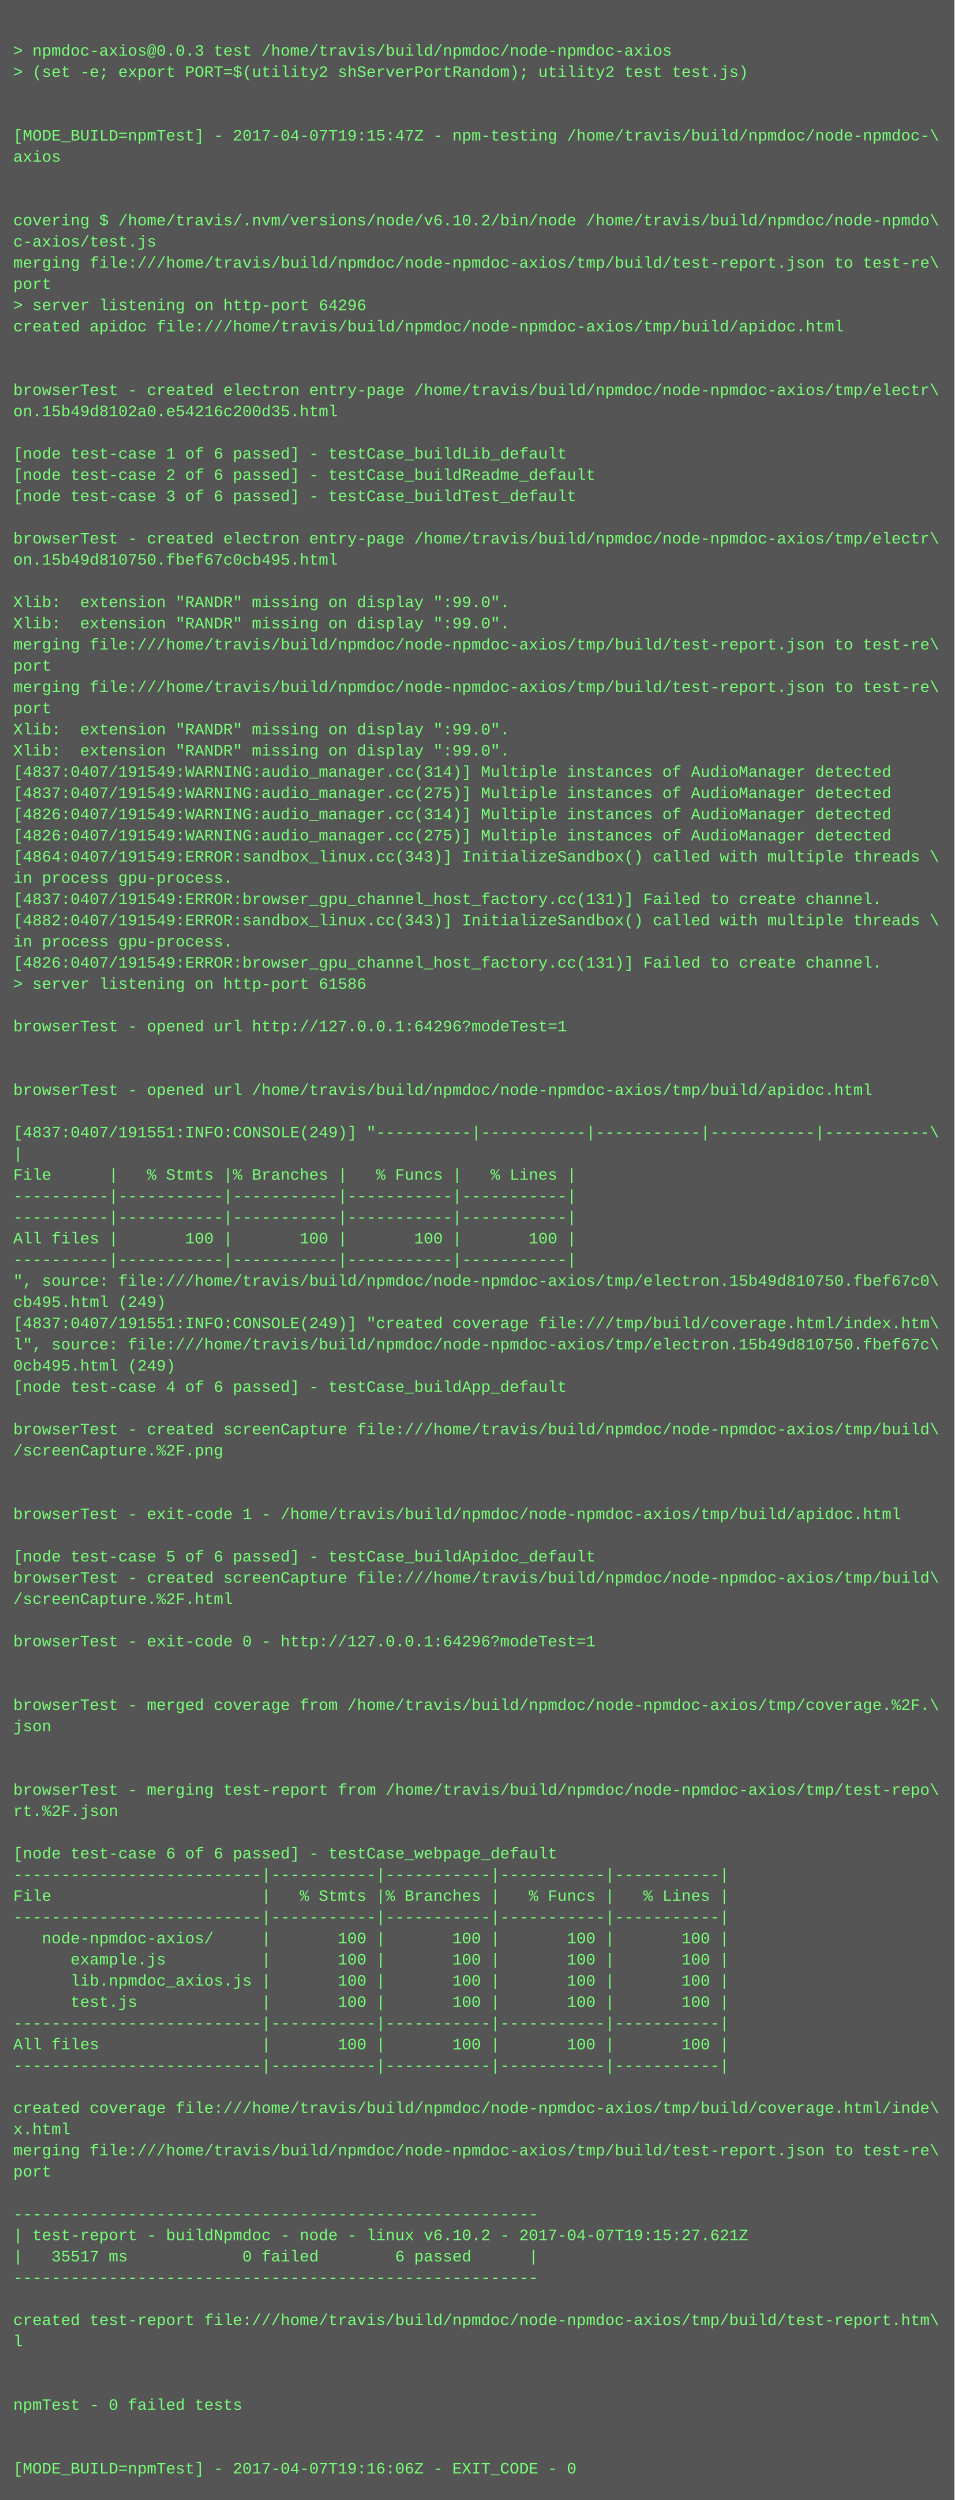
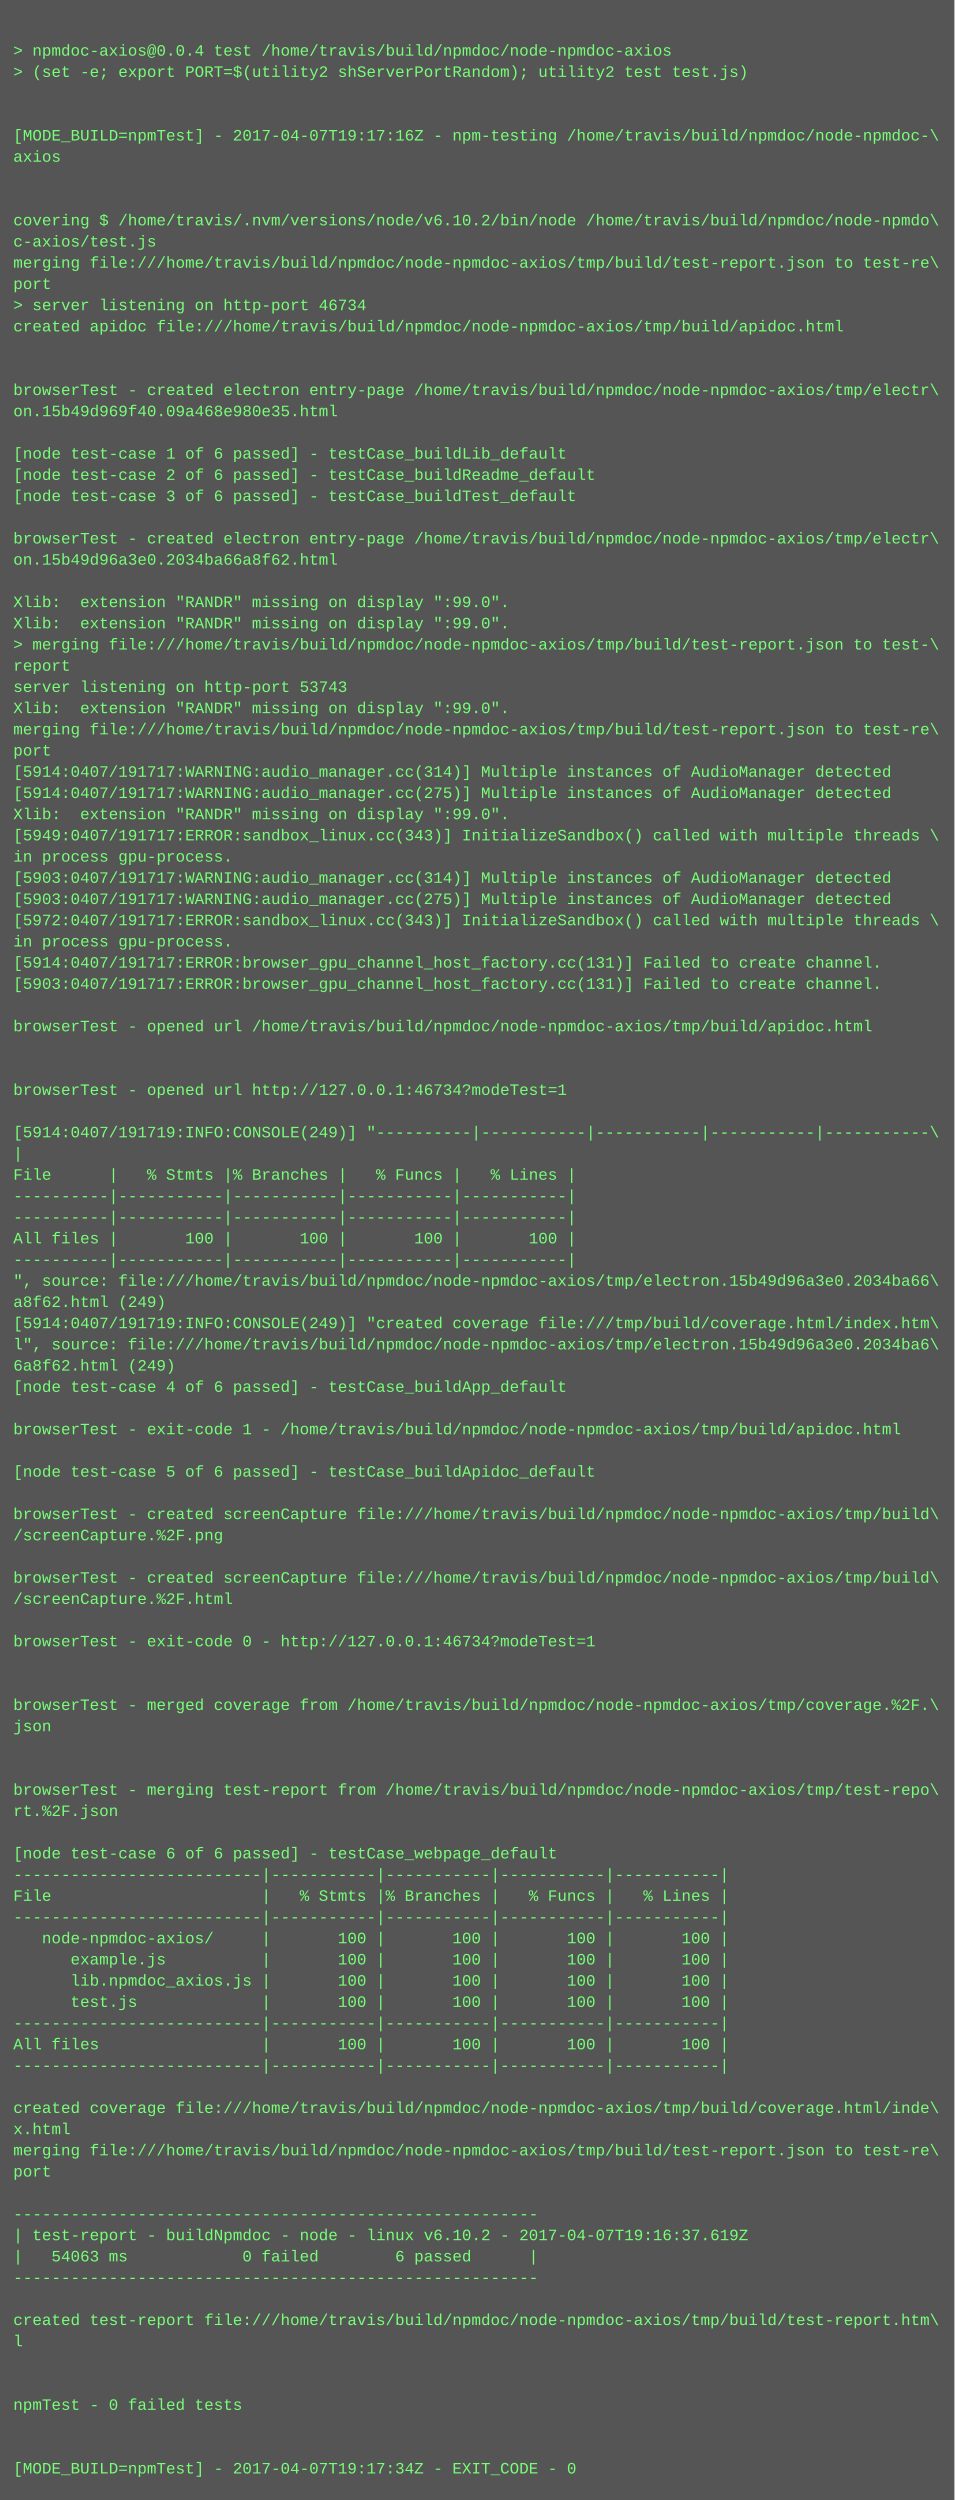
<svg xmlns="http://www.w3.org/2000/svg" height="1886" width="720">
  <rect height="1886" fill="#555" width="720" />
  <text fill="#7f7" font-family="Courier New" font-size="12" xml:space="preserve">
    <tspan x="10" y="26" />
-     <tspan x="10" y="42">&gt; npmdoc-axios@0.0.3 test /home/travis/build/npmdoc/node-npmdoc-axios</tspan>
+     <tspan x="10" y="42">&gt; npmdoc-axios@0.0.4 test /home/travis/build/npmdoc/node-npmdoc-axios</tspan>
    <tspan x="10" y="58">&gt; (set -e; export PORT=$(utility2 shServerPortRandom); utility2 test test.js)</tspan>
    <tspan x="10" y="74" />
    <tspan x="10" y="90" />
-     <tspan x="10" y="106">[MODE_BUILD=npmTest] - 2017-04-07T19:15:47Z - npm-testing /home/travis/build/npmdoc/node-npmdoc-\</tspan>
+     <tspan x="10" y="106">[MODE_BUILD=npmTest] - 2017-04-07T19:17:16Z - npm-testing /home/travis/build/npmdoc/node-npmdoc-\</tspan>
    <tspan x="10" y="122">axios</tspan>
    <tspan x="10" y="138" />
    <tspan x="10" y="154" />
    <tspan x="10" y="170">covering $ /home/travis/.nvm/versions/node/v6.10.2/bin/node /home/travis/build/npmdoc/node-npmdo\</tspan>
    <tspan x="10" y="186">c-axios/test.js</tspan>
    <tspan x="10" y="202">merging file:///home/travis/build/npmdoc/node-npmdoc-axios/tmp/build/test-report.json to test-re\</tspan>
    <tspan x="10" y="218">port</tspan>
-     <tspan x="10" y="234">&gt; server listening on http-port 64296</tspan>
+     <tspan x="10" y="234">&gt; server listening on http-port 46734</tspan>
    <tspan x="10" y="250">created apidoc file:///home/travis/build/npmdoc/node-npmdoc-axios/tmp/build/apidoc.html</tspan>
    <tspan x="10" y="266" />
    <tspan x="10" y="282" />
    <tspan x="10" y="298">browserTest - created electron entry-page /home/travis/build/npmdoc/node-npmdoc-axios/tmp/electr\</tspan>
-     <tspan x="10" y="314">on.15b49d8102a0.e54216c200d35.html</tspan>
+     <tspan x="10" y="314">on.15b49d969f40.09a468e980e35.html</tspan>
    <tspan x="10" y="330" />
    <tspan x="10" y="346">[node test-case 1 of 6 passed] - testCase_buildLib_default</tspan>
    <tspan x="10" y="362">[node test-case 2 of 6 passed] - testCase_buildReadme_default</tspan>
    <tspan x="10" y="378">[node test-case 3 of 6 passed] - testCase_buildTest_default</tspan>
    <tspan x="10" y="394" />
    <tspan x="10" y="410">browserTest - created electron entry-page /home/travis/build/npmdoc/node-npmdoc-axios/tmp/electr\</tspan>
-     <tspan x="10" y="426">on.15b49d810750.fbef67c0cb495.html</tspan>
+     <tspan x="10" y="426">on.15b49d96a3e0.2034ba66a8f62.html</tspan>
    <tspan x="10" y="442" />
    <tspan x="10" y="458">Xlib:  extension "RANDR" missing on display ":99.0".</tspan>
    <tspan x="10" y="474">Xlib:  extension "RANDR" missing on display ":99.0".</tspan>
-     <tspan x="10" y="490">merging file:///home/travis/build/npmdoc/node-npmdoc-axios/tmp/build/test-report.json to test-re\</tspan>
-     <tspan x="10" y="506">port</tspan>
-     <tspan x="10" y="522">merging file:///home/travis/build/npmdoc/node-npmdoc-axios/tmp/build/test-report.json to test-re\</tspan>
-     <tspan x="10" y="538">port</tspan>
-     <tspan x="10" y="554">Xlib:  extension "RANDR" missing on display ":99.0".</tspan>
-     <tspan x="10" y="570">Xlib:  extension "RANDR" missing on display ":99.0".</tspan>
-     <tspan x="10" y="586">[4837:0407/191549:WARNING:audio_manager.cc(314)] Multiple instances of AudioManager detected</tspan>
-     <tspan x="10" y="602">[4837:0407/191549:WARNING:audio_manager.cc(275)] Multiple instances of AudioManager detected</tspan>
-     <tspan x="10" y="618">[4826:0407/191549:WARNING:audio_manager.cc(314)] Multiple instances of AudioManager detected</tspan>
-     <tspan x="10" y="634">[4826:0407/191549:WARNING:audio_manager.cc(275)] Multiple instances of AudioManager detected</tspan>
-     <tspan x="10" y="650">[4864:0407/191549:ERROR:sandbox_linux.cc(343)] InitializeSandbox() called with multiple threads \</tspan>
-     <tspan x="10" y="666">in process gpu-process. </tspan>
-     <tspan x="10" y="682">[4837:0407/191549:ERROR:browser_gpu_channel_host_factory.cc(131)] Failed to create channel.</tspan>
-     <tspan x="10" y="698">[4882:0407/191549:ERROR:sandbox_linux.cc(343)] InitializeSandbox() called with multiple threads \</tspan>
+     <tspan x="10" y="490">&gt; merging file:///home/travis/build/npmdoc/node-npmdoc-axios/tmp/build/test-report.json to test-\</tspan>
+     <tspan x="10" y="506">report</tspan>
+     <tspan x="10" y="522">server listening on http-port 53743</tspan>
+     <tspan x="10" y="538">Xlib:  extension "RANDR" missing on display ":99.0".</tspan>
+     <tspan x="10" y="554">merging file:///home/travis/build/npmdoc/node-npmdoc-axios/tmp/build/test-report.json to test-re\</tspan>
+     <tspan x="10" y="570">port</tspan>
+     <tspan x="10" y="586">[5914:0407/191717:WARNING:audio_manager.cc(314)] Multiple instances of AudioManager detected</tspan>
+     <tspan x="10" y="602">[5914:0407/191717:WARNING:audio_manager.cc(275)] Multiple instances of AudioManager detected</tspan>
+     <tspan x="10" y="618">Xlib:  extension "RANDR" missing on display ":99.0".</tspan>
+     <tspan x="10" y="634">[5949:0407/191717:ERROR:sandbox_linux.cc(343)] InitializeSandbox() called with multiple threads \</tspan>
+     <tspan x="10" y="650">in process gpu-process. </tspan>
+     <tspan x="10" y="666">[5903:0407/191717:WARNING:audio_manager.cc(314)] Multiple instances of AudioManager detected</tspan>
+     <tspan x="10" y="682">[5903:0407/191717:WARNING:audio_manager.cc(275)] Multiple instances of AudioManager detected</tspan>
+     <tspan x="10" y="698">[5972:0407/191717:ERROR:sandbox_linux.cc(343)] InitializeSandbox() called with multiple threads \</tspan>
    <tspan x="10" y="714">in process gpu-process. </tspan>
-     <tspan x="10" y="730">[4826:0407/191549:ERROR:browser_gpu_channel_host_factory.cc(131)] Failed to create channel.</tspan>
-     <tspan x="10" y="746">&gt; server listening on http-port 61586</tspan>
+     <tspan x="10" y="730">[5914:0407/191717:ERROR:browser_gpu_channel_host_factory.cc(131)] Failed to create channel.</tspan>
+     <tspan x="10" y="746">[5903:0407/191717:ERROR:browser_gpu_channel_host_factory.cc(131)] Failed to create channel.</tspan>
    <tspan x="10" y="762" />
-     <tspan x="10" y="778">browserTest - opened url http://127.0.0.1:64296?modeTest=1</tspan>
+     <tspan x="10" y="778">browserTest - opened url /home/travis/build/npmdoc/node-npmdoc-axios/tmp/build/apidoc.html</tspan>
    <tspan x="10" y="794" />
    <tspan x="10" y="810" />
-     <tspan x="10" y="826">browserTest - opened url /home/travis/build/npmdoc/node-npmdoc-axios/tmp/build/apidoc.html</tspan>
+     <tspan x="10" y="826">browserTest - opened url http://127.0.0.1:46734?modeTest=1</tspan>
    <tspan x="10" y="842" />
-     <tspan x="10" y="858">[4837:0407/191551:INFO:CONSOLE(249)] "----------|-----------|-----------|-----------|-----------\</tspan>
+     <tspan x="10" y="858">[5914:0407/191719:INFO:CONSOLE(249)] "----------|-----------|-----------|-----------|-----------\</tspan>
    <tspan x="10" y="874">|</tspan>
    <tspan x="10" y="890">File      |   % Stmts |% Branches |   % Funcs |   % Lines |</tspan>
    <tspan x="10" y="906">----------|-----------|-----------|-----------|-----------|</tspan>
    <tspan x="10" y="922">----------|-----------|-----------|-----------|-----------|</tspan>
    <tspan x="10" y="938">All files |       100 |       100 |       100 |       100 |</tspan>
    <tspan x="10" y="954">----------|-----------|-----------|-----------|-----------|</tspan>
-     <tspan x="10" y="970">", source: file:///home/travis/build/npmdoc/node-npmdoc-axios/tmp/electron.15b49d810750.fbef67c0\</tspan>
-     <tspan x="10" y="986">cb495.html (249)</tspan>
-     <tspan x="10" y="1002">[4837:0407/191551:INFO:CONSOLE(249)] "created coverage file:///tmp/build/coverage.html/index.htm\</tspan>
-     <tspan x="10" y="1018">l", source: file:///home/travis/build/npmdoc/node-npmdoc-axios/tmp/electron.15b49d810750.fbef67c\</tspan>
-     <tspan x="10" y="1034">0cb495.html (249)</tspan>
+     <tspan x="10" y="970">", source: file:///home/travis/build/npmdoc/node-npmdoc-axios/tmp/electron.15b49d96a3e0.2034ba66\</tspan>
+     <tspan x="10" y="986">a8f62.html (249)</tspan>
+     <tspan x="10" y="1002">[5914:0407/191719:INFO:CONSOLE(249)] "created coverage file:///tmp/build/coverage.html/index.htm\</tspan>
+     <tspan x="10" y="1018">l", source: file:///home/travis/build/npmdoc/node-npmdoc-axios/tmp/electron.15b49d96a3e0.2034ba6\</tspan>
+     <tspan x="10" y="1034">6a8f62.html (249)</tspan>
    <tspan x="10" y="1050">[node test-case 4 of 6 passed] - testCase_buildApp_default</tspan>
    <tspan x="10" y="1066" />
-     <tspan x="10" y="1082">browserTest - created screenCapture file:///home/travis/build/npmdoc/node-npmdoc-axios/tmp/build\</tspan>
-     <tspan x="10" y="1098">/screenCapture.%2F.png</tspan>
-     <tspan x="10" y="1114" />
+     <tspan x="10" y="1082">browserTest - exit-code 1 - /home/travis/build/npmdoc/node-npmdoc-axios/tmp/build/apidoc.html</tspan>
+     <tspan x="10" y="1098" />
+     <tspan x="10" y="1114">[node test-case 5 of 6 passed] - testCase_buildApidoc_default</tspan>
    <tspan x="10" y="1130" />
-     <tspan x="10" y="1146">browserTest - exit-code 1 - /home/travis/build/npmdoc/node-npmdoc-axios/tmp/build/apidoc.html</tspan>
-     <tspan x="10" y="1162" />
-     <tspan x="10" y="1178">[node test-case 5 of 6 passed] - testCase_buildApidoc_default</tspan>
+     <tspan x="10" y="1146">browserTest - created screenCapture file:///home/travis/build/npmdoc/node-npmdoc-axios/tmp/build\</tspan>
+     <tspan x="10" y="1162">/screenCapture.%2F.png</tspan>
+     <tspan x="10" y="1178" />
    <tspan x="10" y="1194">browserTest - created screenCapture file:///home/travis/build/npmdoc/node-npmdoc-axios/tmp/build\</tspan>
    <tspan x="10" y="1210">/screenCapture.%2F.html</tspan>
    <tspan x="10" y="1226" />
-     <tspan x="10" y="1242">browserTest - exit-code 0 - http://127.0.0.1:64296?modeTest=1</tspan>
+     <tspan x="10" y="1242">browserTest - exit-code 0 - http://127.0.0.1:46734?modeTest=1</tspan>
    <tspan x="10" y="1258" />
    <tspan x="10" y="1274" />
    <tspan x="10" y="1290">browserTest - merged coverage from /home/travis/build/npmdoc/node-npmdoc-axios/tmp/coverage.%2F.\</tspan>
    <tspan x="10" y="1306">json</tspan>
    <tspan x="10" y="1322" />
    <tspan x="10" y="1338" />
    <tspan x="10" y="1354">browserTest - merging test-report from /home/travis/build/npmdoc/node-npmdoc-axios/tmp/test-repo\</tspan>
    <tspan x="10" y="1370">rt.%2F.json</tspan>
    <tspan x="10" y="1386" />
    <tspan x="10" y="1402">[node test-case 6 of 6 passed] - testCase_webpage_default</tspan>
    <tspan x="10" y="1418">--------------------------|-----------|-----------|-----------|-----------|</tspan>
    <tspan x="10" y="1434">File                      |   % Stmts |% Branches |   % Funcs |   % Lines |</tspan>
    <tspan x="10" y="1450">--------------------------|-----------|-----------|-----------|-----------|</tspan>
    <tspan x="10" y="1466">   node-npmdoc-axios/     |       100 |       100 |       100 |       100 |</tspan>
    <tspan x="10" y="1482">      example.js          |       100 |       100 |       100 |       100 |</tspan>
    <tspan x="10" y="1498">      lib.npmdoc_axios.js |       100 |       100 |       100 |       100 |</tspan>
    <tspan x="10" y="1514">      test.js             |       100 |       100 |       100 |       100 |</tspan>
    <tspan x="10" y="1530">--------------------------|-----------|-----------|-----------|-----------|</tspan>
    <tspan x="10" y="1546">All files                 |       100 |       100 |       100 |       100 |</tspan>
    <tspan x="10" y="1562">--------------------------|-----------|-----------|-----------|-----------|</tspan>
    <tspan x="10" y="1578" />
    <tspan x="10" y="1594">created coverage file:///home/travis/build/npmdoc/node-npmdoc-axios/tmp/build/coverage.html/inde\</tspan>
    <tspan x="10" y="1610">x.html</tspan>
    <tspan x="10" y="1626">merging file:///home/travis/build/npmdoc/node-npmdoc-axios/tmp/build/test-report.json to test-re\</tspan>
    <tspan x="10" y="1642">port</tspan>
    <tspan x="10" y="1658" />
    <tspan x="10" y="1674">-------------------------------------------------------</tspan>
-     <tspan x="10" y="1690">| test-report - buildNpmdoc - node - linux v6.10.2 - 2017-04-07T19:15:27.621Z</tspan>
-     <tspan x="10" y="1706">|   35517 ms            0 failed        6 passed      |</tspan>
+     <tspan x="10" y="1690">| test-report - buildNpmdoc - node - linux v6.10.2 - 2017-04-07T19:16:37.619Z</tspan>
+     <tspan x="10" y="1706">|   54063 ms            0 failed        6 passed      |</tspan>
    <tspan x="10" y="1722">-------------------------------------------------------</tspan>
    <tspan x="10" y="1738" />
    <tspan x="10" y="1754">created test-report file:///home/travis/build/npmdoc/node-npmdoc-axios/tmp/build/test-report.htm\</tspan>
    <tspan x="10" y="1770">l</tspan>
    <tspan x="10" y="1786" />
    <tspan x="10" y="1802" />
    <tspan x="10" y="1818">npmTest - 0 failed tests</tspan>
    <tspan x="10" y="1834" />
    <tspan x="10" y="1850" />
-     <tspan x="10" y="1866">[MODE_BUILD=npmTest] - 2017-04-07T19:16:06Z - EXIT_CODE - 0</tspan>
+     <tspan x="10" y="1866">[MODE_BUILD=npmTest] - 2017-04-07T19:17:34Z - EXIT_CODE - 0</tspan>
  </text>
</svg>
